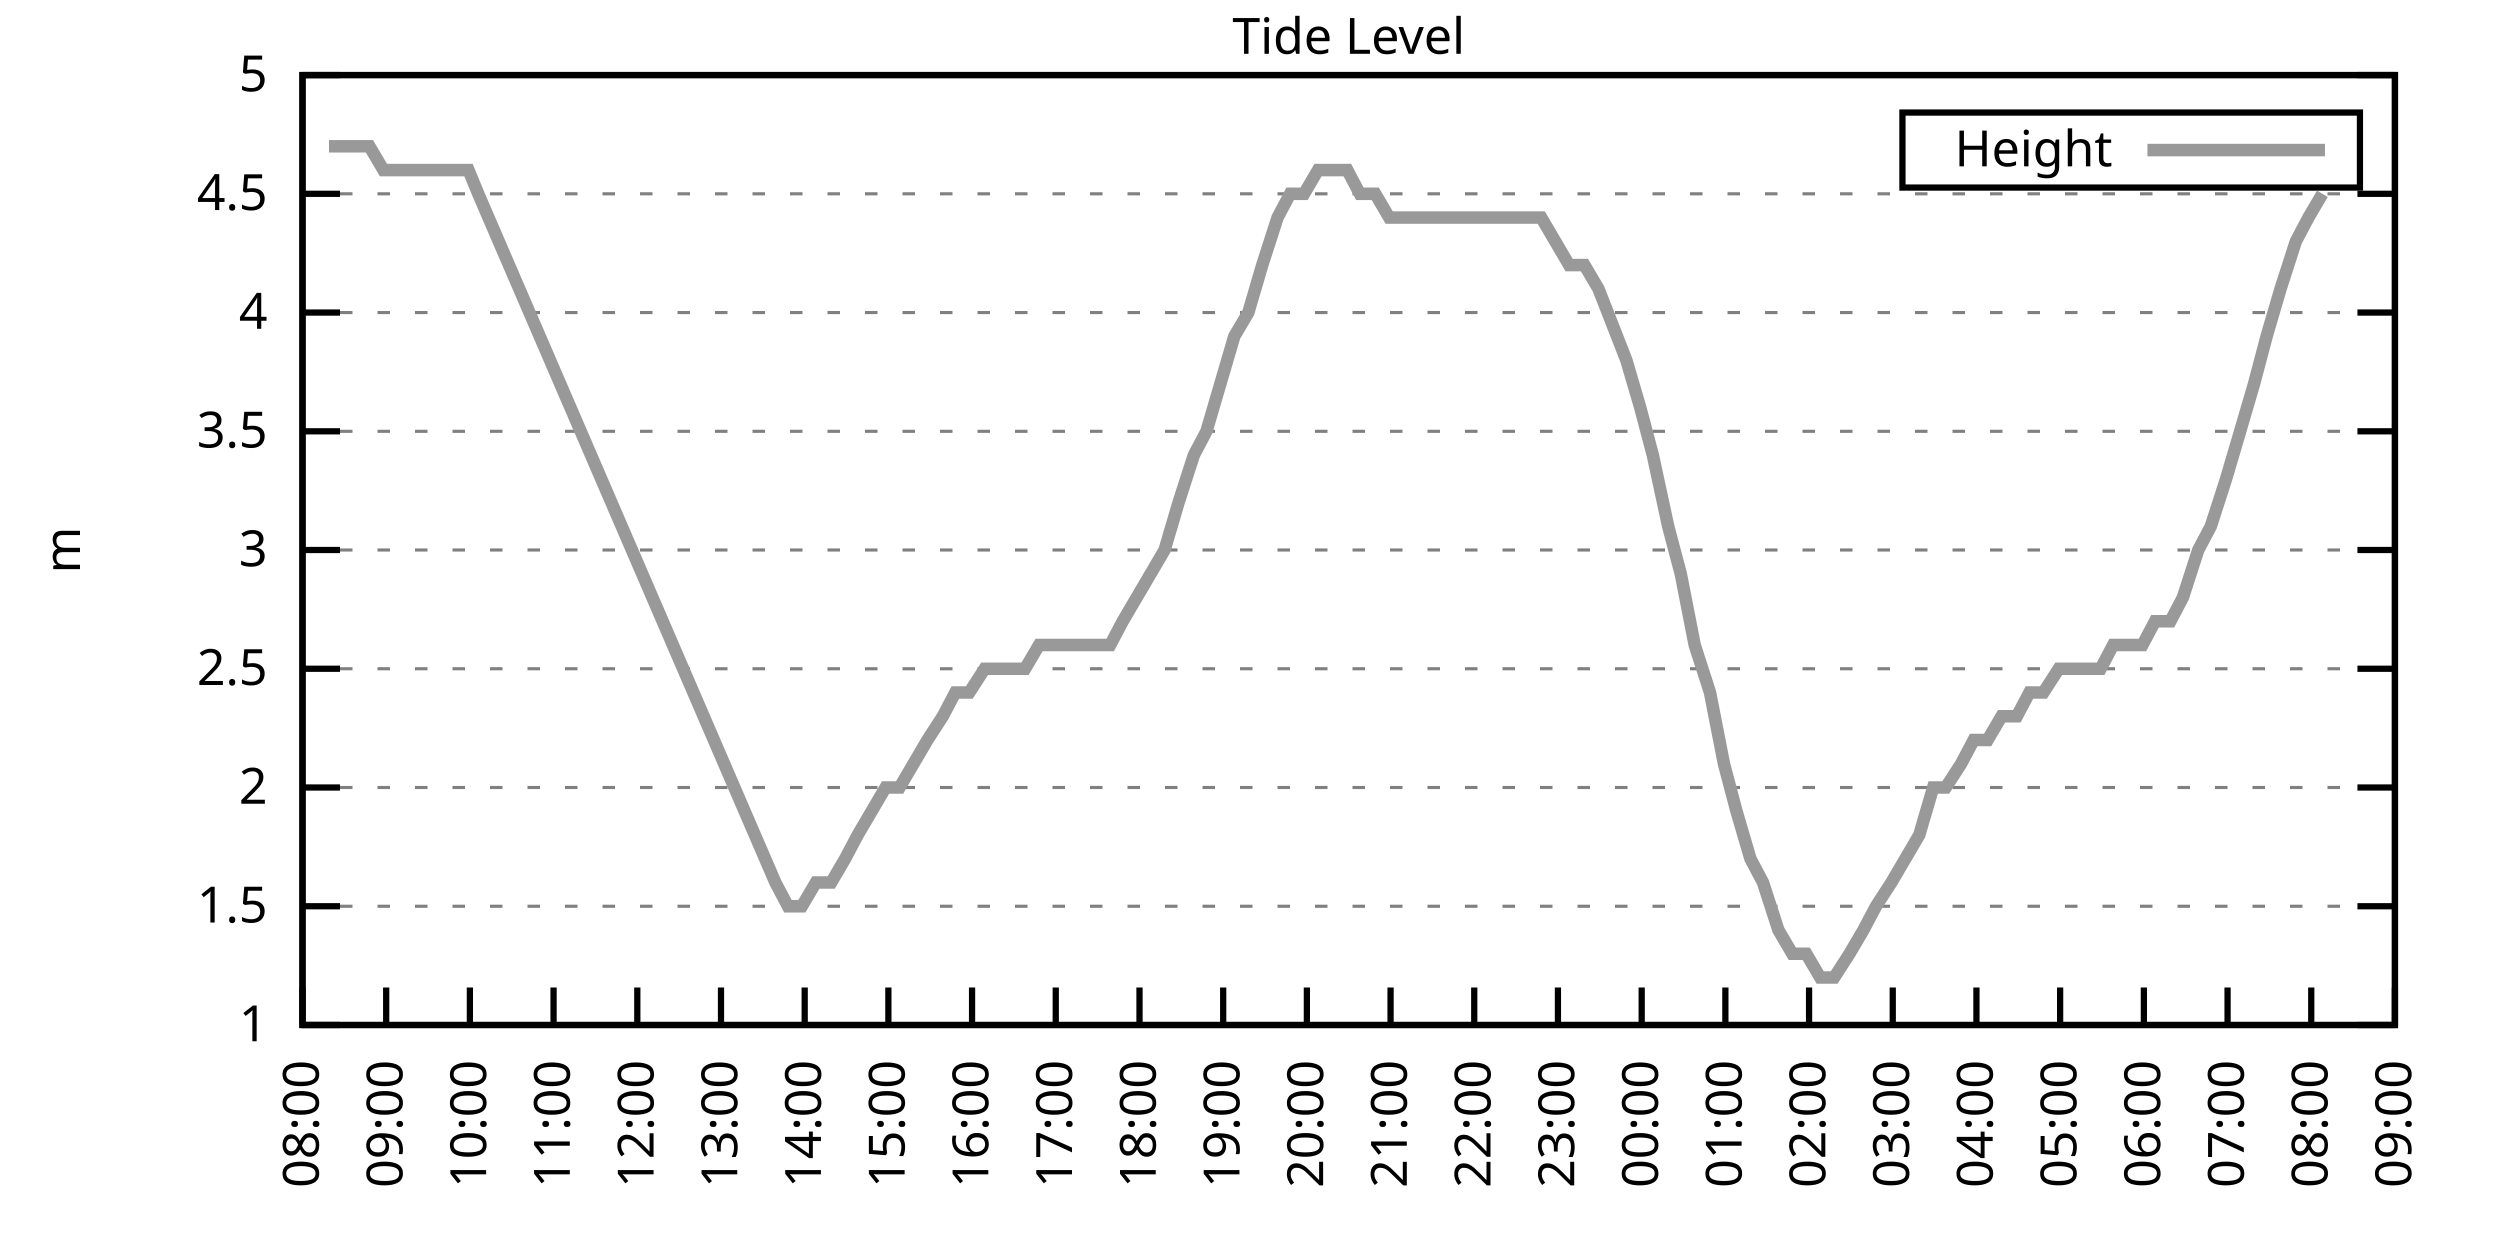
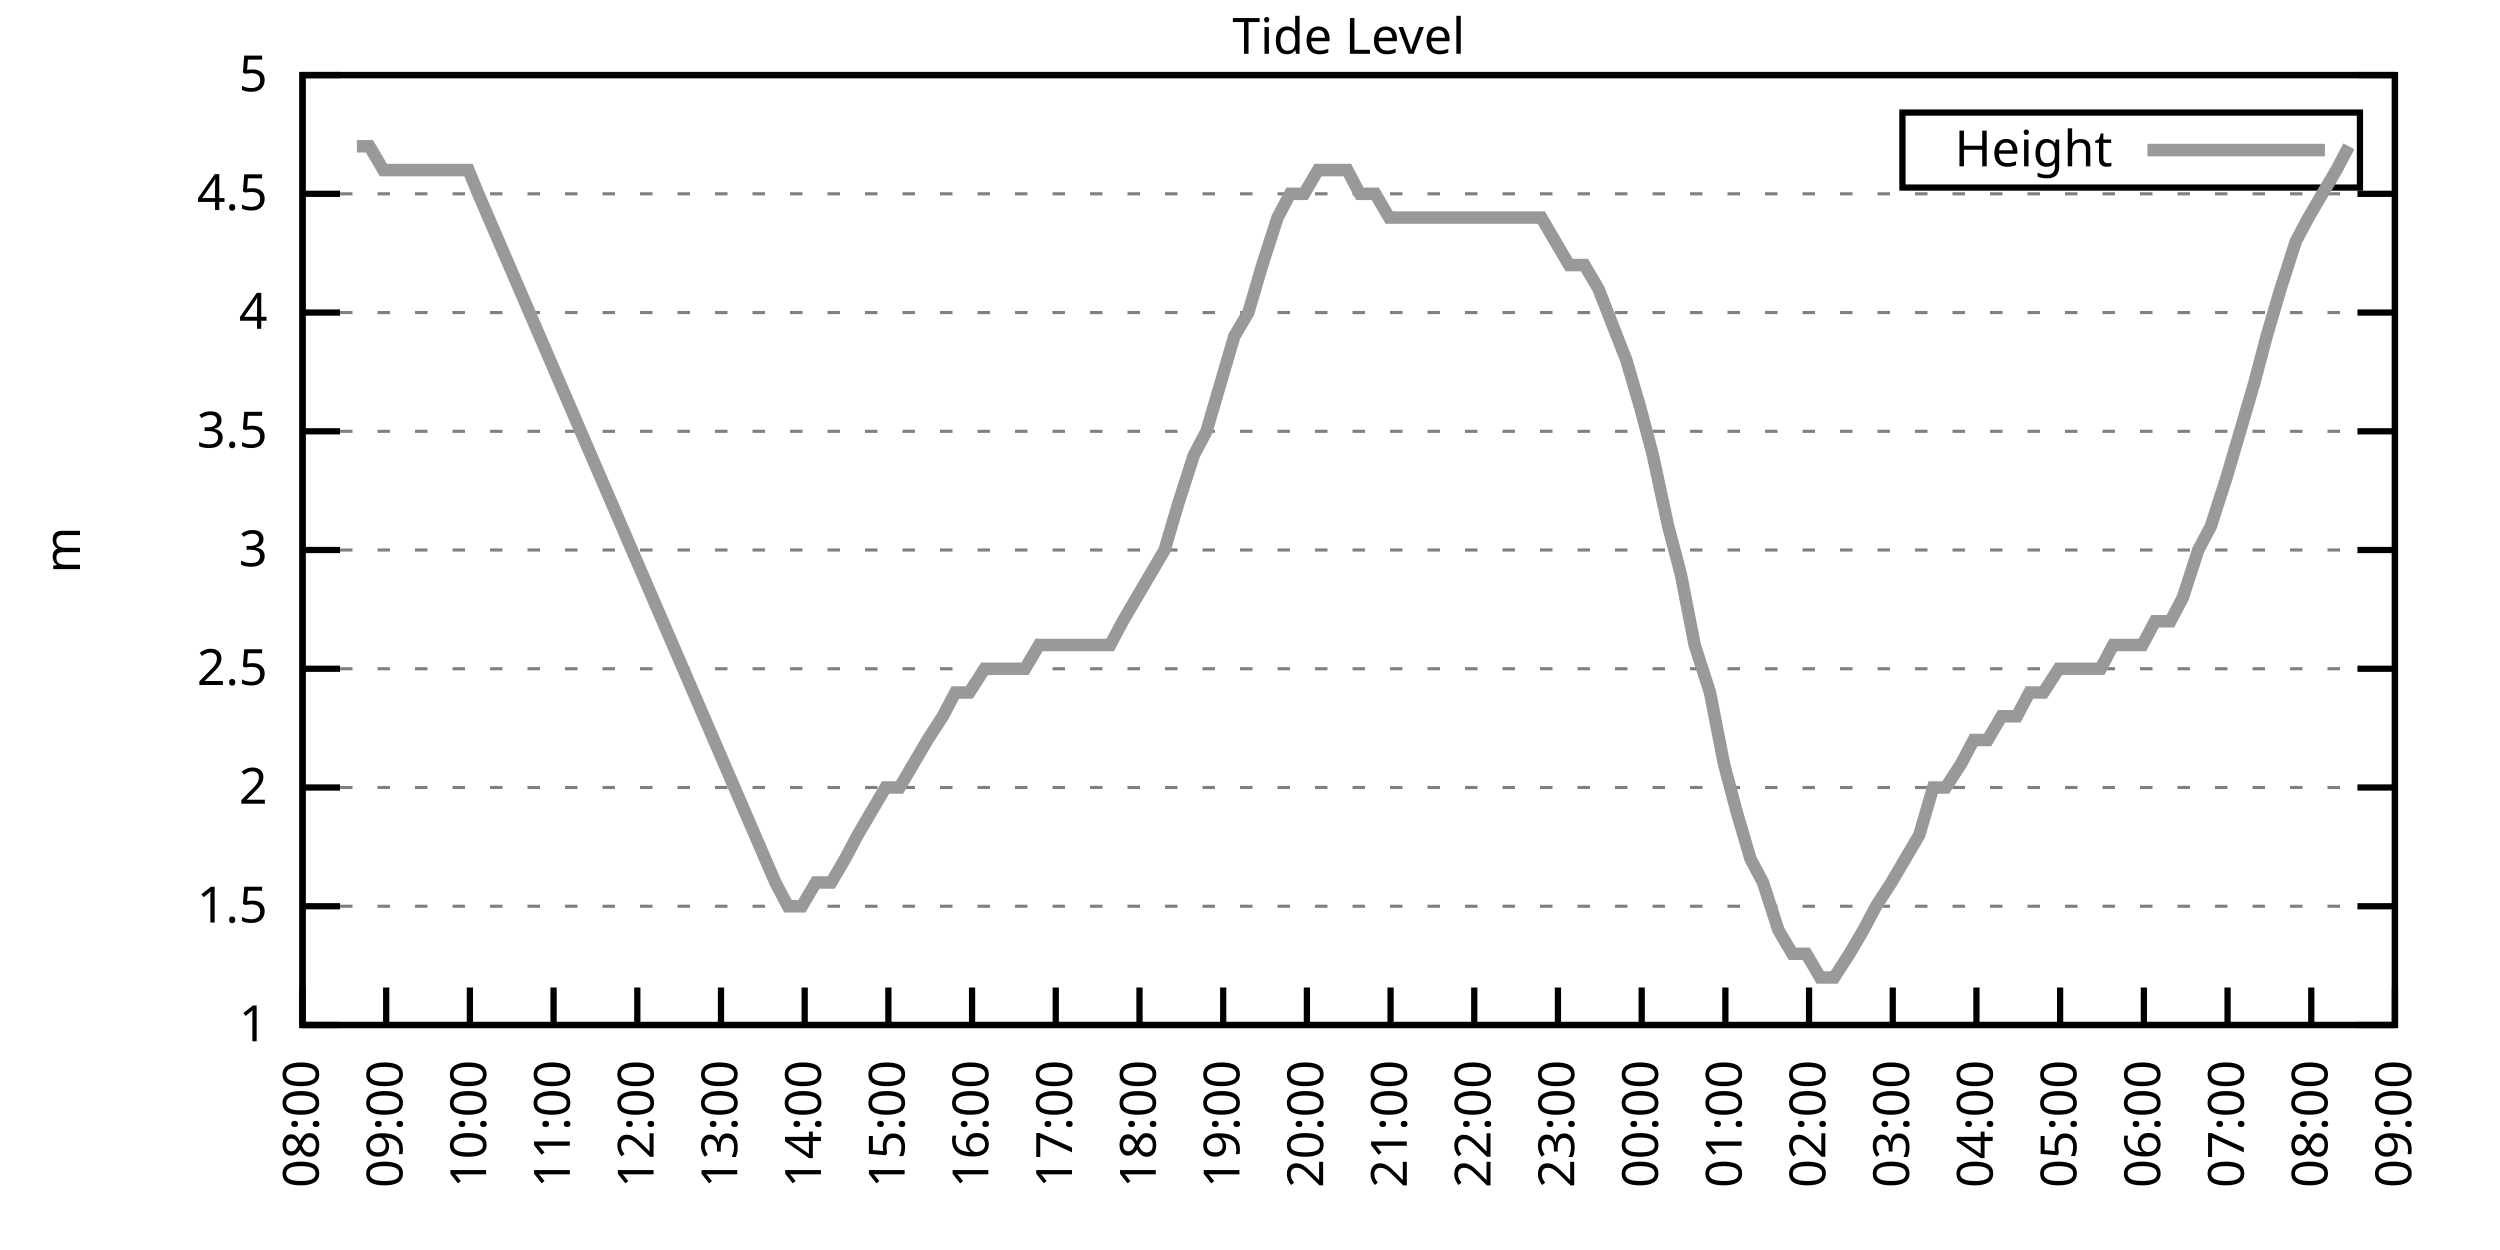
<svg xmlns="http://www.w3.org/2000/svg" xmlns:xlink="http://www.w3.org/1999/xlink" width="400" height="200" viewBox="0 0 400 200">
  <g id="gnuplot_canvas">
    <rect x="0" y="0" width="400" height="200" fill="none" />
    <defs>
      <circle id="gpDot" r="0.5" stroke-width="0.5" stroke="currentColor" />
      <path id="gpPt0" stroke-width="0.333" stroke="currentColor" d="M-1,0 h2 M0,-1 v2" />
      <path id="gpPt1" stroke-width="0.333" stroke="currentColor" d="M-1,-1 L1,1 M1,-1 L-1,1" />
      <path id="gpPt2" stroke-width="0.333" stroke="currentColor" d="M-1,0 L1,0 M0,-1 L0,1 M-1,-1 L1,1 M-1,1 L1,-1" />
      <rect id="gpPt3" stroke-width="0.333" stroke="currentColor" x="-1" y="-1" width="2" height="2" />
      <rect id="gpPt4" stroke-width="0.333" stroke="currentColor" fill="currentColor" x="-1" y="-1" width="2" height="2" />
      <circle id="gpPt5" stroke-width="0.333" stroke="currentColor" cx="0" cy="0" r="1" />
      <use xlink:href="#gpPt5" id="gpPt6" fill="currentColor" stroke="none" />
      <path id="gpPt7" stroke-width="0.333" stroke="currentColor" d="M0,-1.33 L-1.33,0.67 L1.33,0.67 z" />
      <use xlink:href="#gpPt7" id="gpPt8" fill="currentColor" stroke="none" />
      <use xlink:href="#gpPt7" id="gpPt9" stroke="currentColor" transform="rotate(180)" />
      <use xlink:href="#gpPt9" id="gpPt10" fill="currentColor" stroke="none" />
      <use xlink:href="#gpPt3" id="gpPt11" stroke="currentColor" transform="rotate(45)" />
      <use xlink:href="#gpPt11" id="gpPt12" fill="currentColor" stroke="none" />
      <path id="gpPt13" stroke-width="0.333" stroke="currentColor" d="M0,1.330 L1.265,0.411 L0.782,-1.067 L-0.782,-1.076 L-1.265,0.411 z" />
      <use xlink:href="#gpPt13" id="gpPt14" fill="currentColor" stroke="none" />
      <filter id="textbox" filterUnits="objectBoundingBox" x="0" y="0" height="1" width="1">
        <feFlood flood-color="white" flood-opacity="1" result="bgnd" />
        <feComposite in="SourceGraphic" in2="bgnd" operator="atop" />
      </filter>
      <filter id="greybox" filterUnits="objectBoundingBox" x="0" y="0" height="1" width="1">
        <feFlood flood-color="lightgrey" flood-opacity="1" result="grey" />
        <feComposite in="SourceGraphic" in2="grey" operator="atop" />
      </filter>
    </defs>
    <g fill="none" color="white" stroke="currentColor" stroke-width="1.00" stroke-linecap="butt" stroke-linejoin="miter">
</g>
    <g fill="none" color="black" stroke="currentColor" stroke-width="1.00" stroke-linecap="butt" stroke-linejoin="miter">
      <g stroke="none" shape-rendering="crispEdges">
        <polygon fill="rgb(255, 255, 255)" points="48.40,164.00 383.18,164.00 383.18,12.02 48.40,12.02 " />
      </g>
    </g>
    <g fill="none" color="black" stroke="currentColor" stroke-width="1.00" stroke-linecap="butt" stroke-linejoin="miter">
</g>
    <g fill="none" color="black" stroke="black" stroke-width="0.50" stroke-linecap="butt" stroke-linejoin="miter">
</g>
    <g fill="none" color="gray" stroke="currentColor" stroke-width="0.50" stroke-linecap="butt" stroke-linejoin="miter">
      <path stroke="gray" stroke-dasharray="2,4" class="gridline" d="M48.40,164.00 L383.19,164.00  " />
    </g>
    <g fill="none" color="gray" stroke="gray" stroke-width="1.00" stroke-linecap="butt" stroke-linejoin="miter">
</g>
    <g fill="none" color="black" stroke="currentColor" stroke-width="1.00" stroke-linecap="butt" stroke-linejoin="miter">
      <path stroke="black" d="M48.40,164.00 L54.40,164.00 M383.19,164.00 L377.19,164.00  " />
      <g transform="translate(42.80,166.60)" stroke="none" fill="black" font-family="Sans" font-size="8.00" text-anchor="end">
        <text>
          <tspan font-family="Sans"> 1</tspan>
        </text>
      </g>
    </g>
    <g fill="none" color="black" stroke="currentColor" stroke-width="1.00" stroke-linecap="butt" stroke-linejoin="miter">
</g>
    <g fill="none" color="black" stroke="black" stroke-width="0.50" stroke-linecap="butt" stroke-linejoin="miter">
</g>
    <g fill="none" color="gray" stroke="currentColor" stroke-width="0.50" stroke-linecap="butt" stroke-linejoin="miter">
      <path stroke="gray" stroke-dasharray="2,4" class="gridline" d="M48.40,145.00 L383.19,145.00  " />
    </g>
    <g fill="none" color="gray" stroke="gray" stroke-width="1.00" stroke-linecap="butt" stroke-linejoin="miter">
</g>
    <g fill="none" color="black" stroke="currentColor" stroke-width="1.00" stroke-linecap="butt" stroke-linejoin="miter">
      <path stroke="black" d="M48.40,145.00 L54.40,145.00 M383.19,145.00 L377.19,145.00  " />
      <g transform="translate(42.80,147.60)" stroke="none" fill="black" font-family="Sans" font-size="8.00" text-anchor="end">
        <text>
          <tspan font-family="Sans"> 1.5</tspan>
        </text>
      </g>
    </g>
    <g fill="none" color="black" stroke="currentColor" stroke-width="1.00" stroke-linecap="butt" stroke-linejoin="miter">
</g>
    <g fill="none" color="black" stroke="black" stroke-width="0.50" stroke-linecap="butt" stroke-linejoin="miter">
</g>
    <g fill="none" color="gray" stroke="currentColor" stroke-width="0.50" stroke-linecap="butt" stroke-linejoin="miter">
      <path stroke="gray" stroke-dasharray="2,4" class="gridline" d="M48.40,126.00 L383.19,126.00  " />
    </g>
    <g fill="none" color="gray" stroke="gray" stroke-width="1.00" stroke-linecap="butt" stroke-linejoin="miter">
</g>
    <g fill="none" color="black" stroke="currentColor" stroke-width="1.00" stroke-linecap="butt" stroke-linejoin="miter">
      <path stroke="black" d="M48.40,126.00 L54.40,126.00 M383.19,126.00 L377.19,126.00  " />
      <g transform="translate(42.80,128.60)" stroke="none" fill="black" font-family="Sans" font-size="8.00" text-anchor="end">
        <text>
          <tspan font-family="Sans"> 2</tspan>
        </text>
      </g>
    </g>
    <g fill="none" color="black" stroke="currentColor" stroke-width="1.00" stroke-linecap="butt" stroke-linejoin="miter">
</g>
    <g fill="none" color="black" stroke="black" stroke-width="0.50" stroke-linecap="butt" stroke-linejoin="miter">
</g>
    <g fill="none" color="gray" stroke="currentColor" stroke-width="0.50" stroke-linecap="butt" stroke-linejoin="miter">
      <path stroke="gray" stroke-dasharray="2,4" class="gridline" d="M48.40,107.00 L383.19,107.00  " />
    </g>
    <g fill="none" color="gray" stroke="gray" stroke-width="1.00" stroke-linecap="butt" stroke-linejoin="miter">
</g>
    <g fill="none" color="black" stroke="currentColor" stroke-width="1.00" stroke-linecap="butt" stroke-linejoin="miter">
      <path stroke="black" d="M48.40,107.00 L54.40,107.00 M383.19,107.00 L377.19,107.00  " />
      <g transform="translate(42.80,109.60)" stroke="none" fill="black" font-family="Sans" font-size="8.00" text-anchor="end">
        <text>
          <tspan font-family="Sans"> 2.5</tspan>
        </text>
      </g>
    </g>
    <g fill="none" color="black" stroke="currentColor" stroke-width="1.00" stroke-linecap="butt" stroke-linejoin="miter">
</g>
    <g fill="none" color="black" stroke="black" stroke-width="0.50" stroke-linecap="butt" stroke-linejoin="miter">
</g>
    <g fill="none" color="gray" stroke="currentColor" stroke-width="0.50" stroke-linecap="butt" stroke-linejoin="miter">
      <path stroke="gray" stroke-dasharray="2,4" class="gridline" d="M48.40,88.00 L383.19,88.00  " />
    </g>
    <g fill="none" color="gray" stroke="gray" stroke-width="1.00" stroke-linecap="butt" stroke-linejoin="miter">
</g>
    <g fill="none" color="black" stroke="currentColor" stroke-width="1.00" stroke-linecap="butt" stroke-linejoin="miter">
      <path stroke="black" d="M48.40,88.00 L54.40,88.00 M383.19,88.00 L377.19,88.00  " />
      <g transform="translate(42.80,90.60)" stroke="none" fill="black" font-family="Sans" font-size="8.00" text-anchor="end">
        <text>
          <tspan font-family="Sans"> 3</tspan>
        </text>
      </g>
    </g>
    <g fill="none" color="black" stroke="currentColor" stroke-width="1.00" stroke-linecap="butt" stroke-linejoin="miter">
</g>
    <g fill="none" color="black" stroke="black" stroke-width="0.50" stroke-linecap="butt" stroke-linejoin="miter">
</g>
    <g fill="none" color="gray" stroke="currentColor" stroke-width="0.50" stroke-linecap="butt" stroke-linejoin="miter">
      <path stroke="gray" stroke-dasharray="2,4" class="gridline" d="M48.40,69.01 L383.19,69.01  " />
    </g>
    <g fill="none" color="gray" stroke="gray" stroke-width="1.00" stroke-linecap="butt" stroke-linejoin="miter">
</g>
    <g fill="none" color="black" stroke="currentColor" stroke-width="1.00" stroke-linecap="butt" stroke-linejoin="miter">
      <path stroke="black" d="M48.40,69.01 L54.40,69.01 M383.19,69.01 L377.19,69.01  " />
      <g transform="translate(42.80,71.61)" stroke="none" fill="black" font-family="Sans" font-size="8.00" text-anchor="end">
        <text>
          <tspan font-family="Sans"> 3.5</tspan>
        </text>
      </g>
    </g>
    <g fill="none" color="black" stroke="currentColor" stroke-width="1.00" stroke-linecap="butt" stroke-linejoin="miter">
</g>
    <g fill="none" color="black" stroke="black" stroke-width="0.50" stroke-linecap="butt" stroke-linejoin="miter">
</g>
    <g fill="none" color="gray" stroke="currentColor" stroke-width="0.50" stroke-linecap="butt" stroke-linejoin="miter">
      <path stroke="gray" stroke-dasharray="2,4" class="gridline" d="M48.40,50.01 L383.19,50.01  " />
    </g>
    <g fill="none" color="gray" stroke="gray" stroke-width="1.00" stroke-linecap="butt" stroke-linejoin="miter">
</g>
    <g fill="none" color="black" stroke="currentColor" stroke-width="1.00" stroke-linecap="butt" stroke-linejoin="miter">
      <path stroke="black" d="M48.40,50.01 L54.40,50.01 M383.19,50.01 L377.19,50.01  " />
      <g transform="translate(42.80,52.61)" stroke="none" fill="black" font-family="Sans" font-size="8.00" text-anchor="end">
        <text>
          <tspan font-family="Sans"> 4</tspan>
        </text>
      </g>
    </g>
    <g fill="none" color="black" stroke="currentColor" stroke-width="1.00" stroke-linecap="butt" stroke-linejoin="miter">
</g>
    <g fill="none" color="black" stroke="black" stroke-width="0.50" stroke-linecap="butt" stroke-linejoin="miter">
</g>
    <g fill="none" color="gray" stroke="currentColor" stroke-width="0.50" stroke-linecap="butt" stroke-linejoin="miter">
      <path stroke="gray" stroke-dasharray="2,4" class="gridline" d="M48.40,31.01 L383.19,31.01  " />
    </g>
    <g fill="none" color="gray" stroke="gray" stroke-width="1.00" stroke-linecap="butt" stroke-linejoin="miter">
</g>
    <g fill="none" color="black" stroke="currentColor" stroke-width="1.00" stroke-linecap="butt" stroke-linejoin="miter">
      <path stroke="black" d="M48.40,31.01 L54.40,31.01 M383.19,31.01 L377.19,31.01  " />
      <g transform="translate(42.80,33.61)" stroke="none" fill="black" font-family="Sans" font-size="8.00" text-anchor="end">
        <text>
          <tspan font-family="Sans"> 4.5</tspan>
        </text>
      </g>
    </g>
    <g fill="none" color="black" stroke="currentColor" stroke-width="1.00" stroke-linecap="butt" stroke-linejoin="miter">
</g>
    <g fill="none" color="black" stroke="black" stroke-width="0.50" stroke-linecap="butt" stroke-linejoin="miter">
</g>
    <g fill="none" color="gray" stroke="currentColor" stroke-width="0.50" stroke-linecap="butt" stroke-linejoin="miter">
      <path stroke="gray" stroke-dasharray="2,4" class="gridline" d="M48.40,12.01 L383.19,12.01  " />
    </g>
    <g fill="none" color="gray" stroke="gray" stroke-width="1.00" stroke-linecap="butt" stroke-linejoin="miter">
</g>
    <g fill="none" color="black" stroke="currentColor" stroke-width="1.00" stroke-linecap="butt" stroke-linejoin="miter">
      <path stroke="black" d="M48.40,12.01 L54.40,12.01 M383.19,12.01 L377.19,12.01  " />
      <g transform="translate(42.80,14.61)" stroke="none" fill="black" font-family="Sans" font-size="8.00" text-anchor="end">
        <text>
          <tspan font-family="Sans"> 5</tspan>
        </text>
      </g>
    </g>
    <g fill="none" color="black" stroke="currentColor" stroke-width="1.00" stroke-linecap="butt" stroke-linejoin="miter">
      <path stroke="black" d="M48.40,164.00 L48.40,158.00  " />
      <g transform="translate(51.00,169.60) rotate(270.00)" stroke="none" fill="black" font-family="Sans" font-size="8.00" text-anchor="end">
        <text>
          <tspan font-family="Sans">08:00</tspan>
        </text>
      </g>
    </g>
    <g fill="none" color="black" stroke="currentColor" stroke-width="1.00" stroke-linecap="butt" stroke-linejoin="miter">
      <path stroke="black" d="M61.79,164.00 L61.79,158.00  " />
      <g transform="translate(64.39,169.60) rotate(270.00)" stroke="none" fill="black" font-family="Sans" font-size="8.00" text-anchor="end">
        <text>
          <tspan font-family="Sans">09:00</tspan>
        </text>
      </g>
    </g>
    <g fill="none" color="black" stroke="currentColor" stroke-width="1.00" stroke-linecap="butt" stroke-linejoin="miter">
      <path stroke="black" d="M75.18,164.00 L75.18,158.00  " />
      <g transform="translate(77.78,169.60) rotate(270.00)" stroke="none" fill="black" font-family="Sans" font-size="8.00" text-anchor="end">
        <text>
          <tspan font-family="Sans">10:00</tspan>
        </text>
      </g>
    </g>
    <g fill="none" color="black" stroke="currentColor" stroke-width="1.00" stroke-linecap="butt" stroke-linejoin="miter">
      <path stroke="black" d="M88.57,164.00 L88.57,158.00  " />
      <g transform="translate(91.17,169.60) rotate(270.00)" stroke="none" fill="black" font-family="Sans" font-size="8.00" text-anchor="end">
        <text>
          <tspan font-family="Sans">11:00</tspan>
        </text>
      </g>
    </g>
    <g fill="none" color="black" stroke="currentColor" stroke-width="1.00" stroke-linecap="butt" stroke-linejoin="miter">
      <path stroke="black" d="M101.97,164.00 L101.97,158.00  " />
      <g transform="translate(104.57,169.60) rotate(270.00)" stroke="none" fill="black" font-family="Sans" font-size="8.00" text-anchor="end">
        <text>
          <tspan font-family="Sans">12:00</tspan>
        </text>
      </g>
    </g>
    <g fill="none" color="black" stroke="currentColor" stroke-width="1.00" stroke-linecap="butt" stroke-linejoin="miter">
      <path stroke="black" d="M115.36,164.00 L115.36,158.00  " />
      <g transform="translate(117.96,169.60) rotate(270.00)" stroke="none" fill="black" font-family="Sans" font-size="8.00" text-anchor="end">
        <text>
          <tspan font-family="Sans">13:00</tspan>
        </text>
      </g>
    </g>
    <g fill="none" color="black" stroke="currentColor" stroke-width="1.00" stroke-linecap="butt" stroke-linejoin="miter">
      <path stroke="black" d="M128.75,164.00 L128.75,158.00  " />
      <g transform="translate(131.35,169.60) rotate(270.00)" stroke="none" fill="black" font-family="Sans" font-size="8.00" text-anchor="end">
        <text>
          <tspan font-family="Sans">14:00</tspan>
        </text>
      </g>
    </g>
    <g fill="none" color="black" stroke="currentColor" stroke-width="1.00" stroke-linecap="butt" stroke-linejoin="miter">
      <path stroke="black" d="M142.14,164.00 L142.14,158.00  " />
      <g transform="translate(144.74,169.60) rotate(270.00)" stroke="none" fill="black" font-family="Sans" font-size="8.00" text-anchor="end">
        <text>
          <tspan font-family="Sans">15:00</tspan>
        </text>
      </g>
    </g>
    <g fill="none" color="black" stroke="currentColor" stroke-width="1.00" stroke-linecap="butt" stroke-linejoin="miter">
      <path stroke="black" d="M155.53,164.00 L155.53,158.00  " />
      <g transform="translate(158.13,169.60) rotate(270.00)" stroke="none" fill="black" font-family="Sans" font-size="8.00" text-anchor="end">
        <text>
          <tspan font-family="Sans">16:00</tspan>
        </text>
      </g>
    </g>
    <g fill="none" color="black" stroke="currentColor" stroke-width="1.00" stroke-linecap="butt" stroke-linejoin="miter">
      <path stroke="black" d="M168.92,164.00 L168.92,158.00  " />
      <g transform="translate(171.52,169.60) rotate(270.00)" stroke="none" fill="black" font-family="Sans" font-size="8.00" text-anchor="end">
        <text>
          <tspan font-family="Sans">17:00</tspan>
        </text>
      </g>
    </g>
    <g fill="none" color="black" stroke="currentColor" stroke-width="1.00" stroke-linecap="butt" stroke-linejoin="miter">
      <path stroke="black" d="M182.32,164.00 L182.32,158.00  " />
      <g transform="translate(184.92,169.60) rotate(270.00)" stroke="none" fill="black" font-family="Sans" font-size="8.00" text-anchor="end">
        <text>
          <tspan font-family="Sans">18:00</tspan>
        </text>
      </g>
    </g>
    <g fill="none" color="black" stroke="currentColor" stroke-width="1.00" stroke-linecap="butt" stroke-linejoin="miter">
      <path stroke="black" d="M195.71,164.00 L195.71,158.00  " />
      <g transform="translate(198.31,169.60) rotate(270.00)" stroke="none" fill="black" font-family="Sans" font-size="8.00" text-anchor="end">
        <text>
          <tspan font-family="Sans">19:00</tspan>
        </text>
      </g>
    </g>
    <g fill="none" color="black" stroke="currentColor" stroke-width="1.00" stroke-linecap="butt" stroke-linejoin="miter">
      <path stroke="black" d="M209.10,164.00 L209.10,158.00  " />
      <g transform="translate(211.70,169.60) rotate(270.00)" stroke="none" fill="black" font-family="Sans" font-size="8.00" text-anchor="end">
        <text>
          <tspan font-family="Sans">20:00</tspan>
        </text>
      </g>
    </g>
    <g fill="none" color="black" stroke="currentColor" stroke-width="1.00" stroke-linecap="butt" stroke-linejoin="miter">
      <path stroke="black" d="M222.49,164.00 L222.49,158.00  " />
      <g transform="translate(225.09,169.60) rotate(270.00)" stroke="none" fill="black" font-family="Sans" font-size="8.00" text-anchor="end">
        <text>
          <tspan font-family="Sans">21:00</tspan>
        </text>
      </g>
    </g>
    <g fill="none" color="black" stroke="currentColor" stroke-width="1.00" stroke-linecap="butt" stroke-linejoin="miter">
      <path stroke="black" d="M235.88,164.00 L235.88,158.00  " />
      <g transform="translate(238.48,169.60) rotate(270.00)" stroke="none" fill="black" font-family="Sans" font-size="8.00" text-anchor="end">
        <text>
          <tspan font-family="Sans">22:00</tspan>
        </text>
      </g>
    </g>
    <g fill="none" color="black" stroke="currentColor" stroke-width="1.00" stroke-linecap="butt" stroke-linejoin="miter">
      <path stroke="black" d="M249.27,164.00 L249.27,158.00  " />
      <g transform="translate(251.87,169.60) rotate(270.00)" stroke="none" fill="black" font-family="Sans" font-size="8.00" text-anchor="end">
        <text>
          <tspan font-family="Sans">23:00</tspan>
        </text>
      </g>
    </g>
    <g fill="none" color="black" stroke="currentColor" stroke-width="1.00" stroke-linecap="butt" stroke-linejoin="miter">
      <path stroke="black" d="M262.67,164.00 L262.67,158.00  " />
      <g transform="translate(265.27,169.60) rotate(270.00)" stroke="none" fill="black" font-family="Sans" font-size="8.00" text-anchor="end">
        <text>
          <tspan font-family="Sans">00:00</tspan>
        </text>
      </g>
    </g>
    <g fill="none" color="black" stroke="currentColor" stroke-width="1.00" stroke-linecap="butt" stroke-linejoin="miter">
      <path stroke="black" d="M276.06,164.00 L276.06,158.00  " />
      <g transform="translate(278.66,169.60) rotate(270.00)" stroke="none" fill="black" font-family="Sans" font-size="8.00" text-anchor="end">
        <text>
          <tspan font-family="Sans">01:00</tspan>
        </text>
      </g>
    </g>
    <g fill="none" color="black" stroke="currentColor" stroke-width="1.00" stroke-linecap="butt" stroke-linejoin="miter">
      <path stroke="black" d="M289.45,164.00 L289.45,158.00  " />
      <g transform="translate(292.05,169.60) rotate(270.00)" stroke="none" fill="black" font-family="Sans" font-size="8.00" text-anchor="end">
        <text>
          <tspan font-family="Sans">02:00</tspan>
        </text>
      </g>
    </g>
    <g fill="none" color="black" stroke="currentColor" stroke-width="1.00" stroke-linecap="butt" stroke-linejoin="miter">
      <path stroke="black" d="M302.84,164.00 L302.84,158.00  " />
      <g transform="translate(305.44,169.60) rotate(270.00)" stroke="none" fill="black" font-family="Sans" font-size="8.00" text-anchor="end">
        <text>
          <tspan font-family="Sans">03:00</tspan>
        </text>
      </g>
    </g>
    <g fill="none" color="black" stroke="currentColor" stroke-width="1.00" stroke-linecap="butt" stroke-linejoin="miter">
      <path stroke="black" d="M316.23,164.00 L316.23,158.00  " />
      <g transform="translate(318.83,169.60) rotate(270.00)" stroke="none" fill="black" font-family="Sans" font-size="8.00" text-anchor="end">
        <text>
          <tspan font-family="Sans">04:00</tspan>
        </text>
      </g>
    </g>
    <g fill="none" color="black" stroke="currentColor" stroke-width="1.00" stroke-linecap="butt" stroke-linejoin="miter">
      <path stroke="black" d="M329.62,164.00 L329.62,158.00  " />
      <g transform="translate(332.22,169.60) rotate(270.00)" stroke="none" fill="black" font-family="Sans" font-size="8.00" text-anchor="end">
        <text>
          <tspan font-family="Sans">05:00</tspan>
        </text>
      </g>
    </g>
    <g fill="none" color="black" stroke="currentColor" stroke-width="1.00" stroke-linecap="butt" stroke-linejoin="miter">
      <path stroke="black" d="M343.02,164.00 L343.02,158.00  " />
      <g transform="translate(345.62,169.60) rotate(270.00)" stroke="none" fill="black" font-family="Sans" font-size="8.00" text-anchor="end">
        <text>
          <tspan font-family="Sans">06:00</tspan>
        </text>
      </g>
    </g>
    <g fill="none" color="black" stroke="currentColor" stroke-width="1.00" stroke-linecap="butt" stroke-linejoin="miter">
      <path stroke="black" d="M356.41,164.00 L356.41,158.00  " />
      <g transform="translate(359.01,169.60) rotate(270.00)" stroke="none" fill="black" font-family="Sans" font-size="8.00" text-anchor="end">
        <text>
          <tspan font-family="Sans">07:00</tspan>
        </text>
      </g>
    </g>
    <g fill="none" color="black" stroke="currentColor" stroke-width="1.00" stroke-linecap="butt" stroke-linejoin="miter">
      <path stroke="black" d="M369.80,164.00 L369.80,158.00  " />
      <g transform="translate(372.40,169.60) rotate(270.00)" stroke="none" fill="black" font-family="Sans" font-size="8.00" text-anchor="end">
        <text>
          <tspan font-family="Sans">08:00</tspan>
        </text>
      </g>
    </g>
    <g fill="none" color="black" stroke="currentColor" stroke-width="1.00" stroke-linecap="butt" stroke-linejoin="miter">
      <path stroke="black" d="M383.19,164.00 L383.19,158.00  " />
      <g transform="translate(385.79,169.60) rotate(270.00)" stroke="none" fill="black" font-family="Sans" font-size="8.00" text-anchor="end">
        <text>
          <tspan font-family="Sans">09:00</tspan>
        </text>
      </g>
    </g>
    <g fill="none" color="black" stroke="currentColor" stroke-width="1.00" stroke-linecap="butt" stroke-linejoin="miter">
</g>
    <g fill="none" color="black" stroke="currentColor" stroke-width="1.00" stroke-linecap="butt" stroke-linejoin="miter">
      <path stroke="black" d="M48.40,12.01 L48.40,164.00 L383.19,164.00 L383.19,12.01 L48.40,12.01 Z  " />
    </g>
    <g fill="none" color="black" stroke="currentColor" stroke-width="1.00" stroke-linecap="butt" stroke-linejoin="miter">
</g>
    <g fill="none" color="black" stroke="currentColor" stroke-width="1.00" stroke-linecap="butt" stroke-linejoin="miter">
      <path stroke="black" d="M304.39,30.01 L304.39,18.01 L377.59,18.01 L377.59,30.01 L304.39,30.01 Z  " />
    </g>
    <g id="Tide_level_plot_1">
      <g fill="none" color="white" stroke="black" stroke-width="2.00" stroke-linecap="butt" stroke-linejoin="miter">
</g>
      <g fill="none" color="black" stroke="currentColor" stroke-width="2.00" stroke-linecap="butt" stroke-linejoin="miter">
        <g transform="translate(337.99,26.61)" stroke="none" fill="black" font-family="Sans" font-size="8.00" text-anchor="end">
          <text>
            <tspan font-family="Sans">Height</tspan>
          </text>
        </g>
      </g>
      <g fill="none" color="black" stroke="currentColor" stroke-width="2.00" stroke-linecap="butt" stroke-linejoin="miter">
-         <path stroke="rgb(153, 153, 153)" d="M343.59,24.01 L371.99,24.01 M52.64,23.41 L54.87,23.41 L57.10,23.41 L59.11,23.41 L61.35,27.21 L63.58,27.21   L65.81,27.21 L68.04,27.21 L70.27,27.21 L72.73,27.21 L74.96,27.21 L76.52,31.01 L124.06,141.20 L126.07,145.00   L128.30,145.00 L130.54,141.20 L132.99,141.20 L135.22,137.40 L137.23,133.60 L139.46,129.80 L141.69,126.00 L143.93,126.00   L146.16,122.20 L148.39,118.40 L150.85,114.60 L152.85,110.80 L155.09,110.80 L157.54,107.00 L159.55,107.00 L161.78,107.00   L164.01,107.00 L166.25,103.20 L168.48,103.20 L170.71,103.20 L173.17,103.20 L175.17,103.20 L177.63,103.20 L179.64,99.40   L181.87,95.60 L186.33,88.00 L188.57,80.41 L191.02,72.81 L193.03,69.01 L195.26,61.41 L197.49,53.81 L199.73,50.01   L201.96,42.41 L204.41,34.81 L206.42,31.01 L208.65,31.01 L210.88,27.21 L213.12,27.21 L215.57,27.21 L217.58,31.01   L220.04,31.01 L222.27,34.81 L224.50,34.81 L226.73,34.81 L228.74,34.81 L231.20,34.81 L233.20,34.81 L235.66,34.81   L237.89,34.81 L240.12,34.81 L242.13,34.81 L244.59,34.81 L246.60,34.81 L248.83,38.61 L251.06,42.41 L253.51,42.41   L255.75,46.21 L260.21,57.61 L262.44,65.21 L264.45,72.81 L266.91,84.21 L268.92,91.80 L271.15,103.20 L273.60,110.80   L275.83,122.20 L277.84,129.80 L280.07,137.40 L282.08,141.20 L284.54,148.80 L286.77,152.60 L289.00,152.60 L291.23,156.40   L293.47,156.40 L295.92,152.60 L298.15,148.80 L300.16,145.00 L302.62,141.20 L304.85,137.40 L307.08,133.60 L309.31,126.00   L311.32,126.00 L313.78,122.20 L315.79,118.40 L318.02,118.40 L320.25,114.60 L322.70,114.60 L324.71,110.80 L326.95,110.80   L329.40,107.00 L331.63,107.00 L333.64,107.00 L336.10,107.00 L338.10,103.20 L342.79,103.20 L344.80,99.40 L347.26,99.40   L349.26,95.60 L351.72,88.00 L353.73,84.21 L356.18,76.61 L358.42,69.01 L360.65,61.41 L362.66,53.81 L364.89,46.21   L367.34,38.61 L369.35,34.81 L371.58,31.01  " />
+         <path stroke="rgb(153, 153, 153)" d="M343.59,24.01 L371.99,24.01 M57.10,23.41 L59.11,23.41 L61.35,27.21 L63.58,27.21 L65.81,27.21 L68.04,27.21   L70.27,27.21 L72.73,27.21 L74.96,27.21 L76.52,31.01 L124.06,141.20 L126.07,145.00 L128.30,145.00 L130.54,141.20   L132.99,141.20 L135.22,137.40 L137.23,133.60 L139.46,129.80 L141.69,126.00 L143.93,126.00 L146.16,122.20 L148.39,118.40   L150.85,114.60 L152.85,110.80 L155.09,110.80 L157.54,107.00 L159.55,107.00 L161.78,107.00 L164.01,107.00 L166.25,103.20   L168.48,103.20 L170.71,103.20 L173.17,103.20 L175.17,103.20 L177.63,103.20 L179.64,99.40 L181.87,95.60 L186.33,88.00   L188.57,80.41 L191.02,72.81 L193.03,69.01 L195.26,61.41 L197.49,53.81 L199.73,50.01 L201.96,42.41 L204.41,34.81   L206.42,31.01 L208.65,31.01 L210.88,27.21 L213.12,27.21 L215.57,27.21 L217.58,31.01 L220.04,31.01 L222.27,34.81   L224.50,34.81 L226.73,34.81 L228.74,34.81 L231.20,34.81 L233.20,34.81 L235.66,34.81 L237.89,34.81 L240.12,34.81   L242.13,34.81 L244.59,34.81 L246.60,34.81 L248.83,38.61 L251.06,42.41 L253.51,42.41 L255.75,46.21 L260.21,57.61   L262.44,65.21 L264.45,72.81 L266.91,84.21 L268.92,91.80 L271.15,103.20 L273.60,110.80 L275.83,122.20 L277.84,129.80   L280.07,137.40 L282.08,141.20 L284.54,148.80 L286.77,152.60 L289.00,152.60 L291.23,156.40 L293.47,156.40 L295.92,152.60   L298.15,148.80 L300.16,145.00 L302.62,141.20 L304.85,137.40 L307.08,133.60 L309.31,126.00 L311.32,126.00 L313.78,122.20   L315.79,118.40 L318.02,118.40 L320.25,114.60 L322.70,114.60 L324.71,110.80 L326.95,110.80 L329.40,107.00 L331.63,107.00   L333.64,107.00 L336.10,107.00 L338.10,103.20 L342.79,103.20 L344.80,99.40 L347.26,99.40 L349.26,95.60 L351.72,88.00   L353.73,84.21 L356.18,76.61 L358.42,69.01 L360.65,61.41 L362.66,53.81 L364.89,46.21 L367.34,38.61 L369.35,34.81   L371.58,31.01 L373.82,27.21 L375.82,23.41  " />
      </g>
    </g>
    <g fill="none" color="black" stroke="currentColor" stroke-width="2.00" stroke-linecap="butt" stroke-linejoin="miter">
</g>
    <g fill="none" color="black" stroke="black" stroke-width="1.00" stroke-linecap="butt" stroke-linejoin="miter">
</g>
    <g fill="none" color="black" stroke="currentColor" stroke-width="1.00" stroke-linecap="butt" stroke-linejoin="miter">
      <path stroke="black" d="M48.40,12.01 L48.40,164.00 L383.19,164.00 L383.19,12.01 L48.40,12.01 Z  " />
      <g transform="translate(12.80,88.01) rotate(270.00)" stroke="none" fill="black" font-family="Sans" font-size="8.00" text-anchor="middle">
        <text>
          <tspan font-family="Sans">m</tspan>
        </text>
      </g>
    </g>
    <g fill="none" color="black" stroke="currentColor" stroke-width="1.00" stroke-linecap="butt" stroke-linejoin="miter">
</g>
    <g fill="none" color="black" stroke="currentColor" stroke-width="1.00" stroke-linecap="butt" stroke-linejoin="miter">
      <g transform="translate(215.79,8.61)" stroke="none" fill="black" font-family="Sans" font-size="8.00" text-anchor="middle">
        <text>
          <tspan font-family="Sans">Tide Level</tspan>
        </text>
      </g>
    </g>
    <g fill="none" color="black" stroke="currentColor" stroke-width="1.00" stroke-linecap="butt" stroke-linejoin="miter">
</g>
  </g>
</svg>
